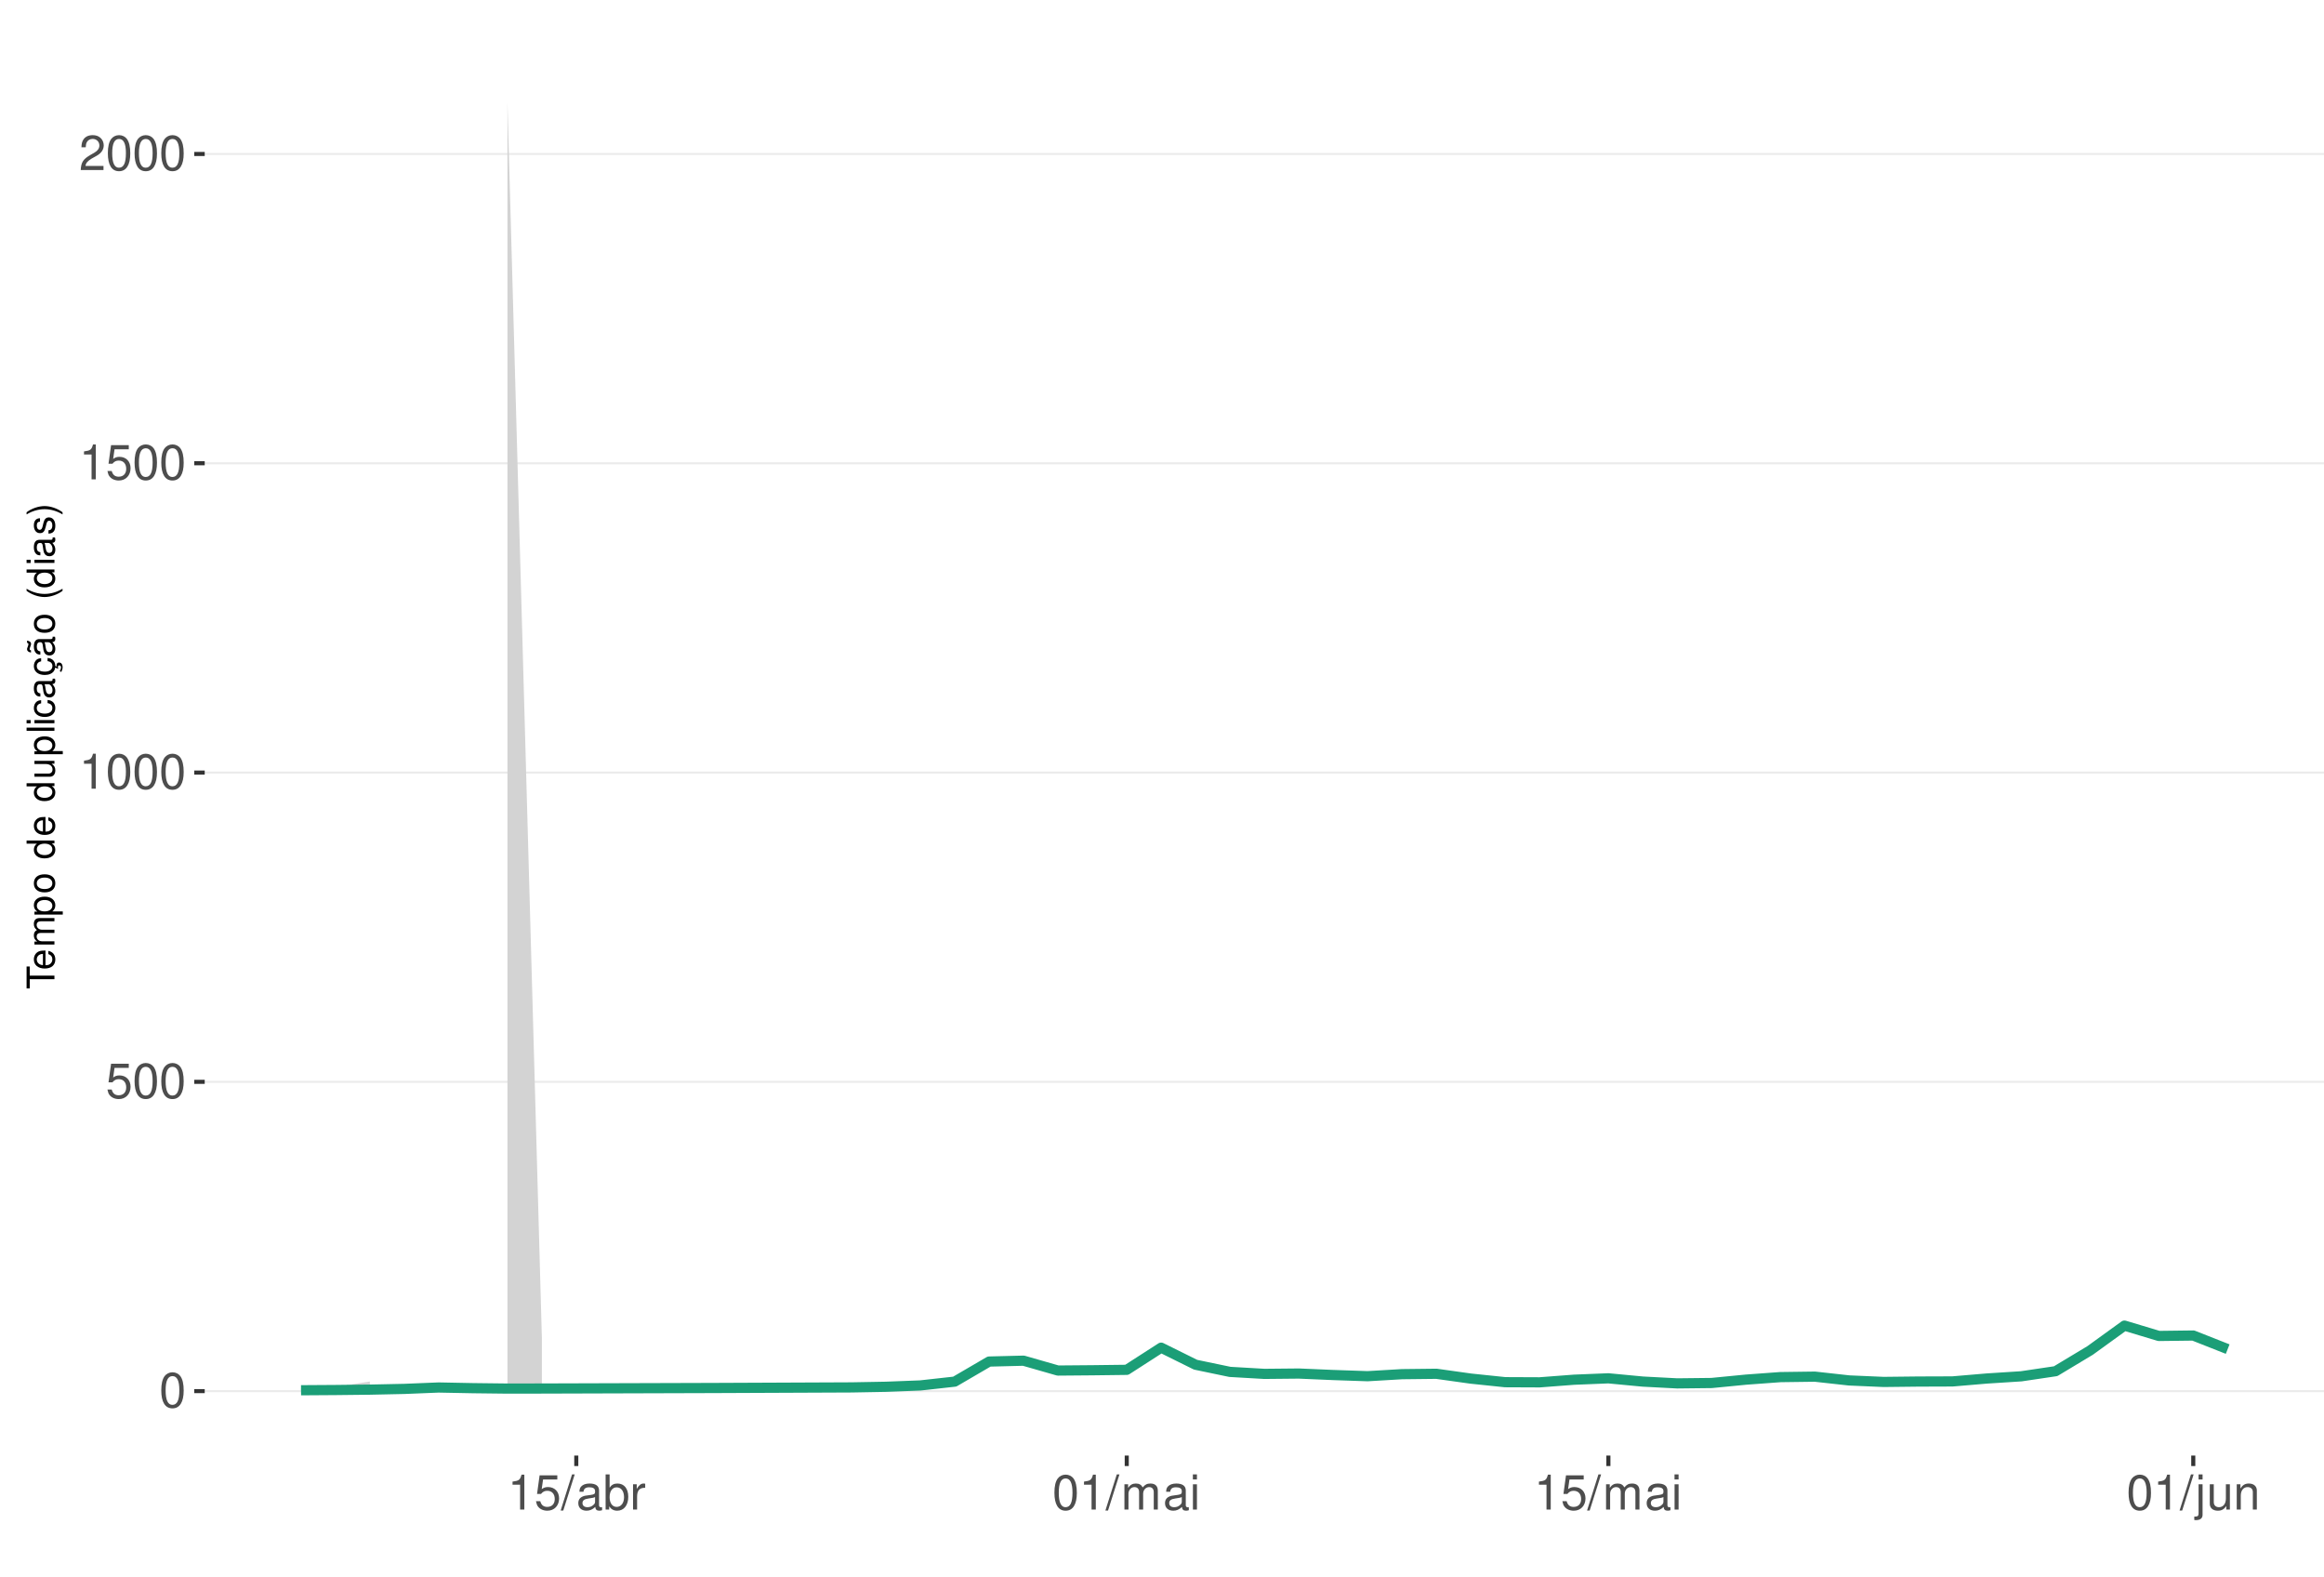
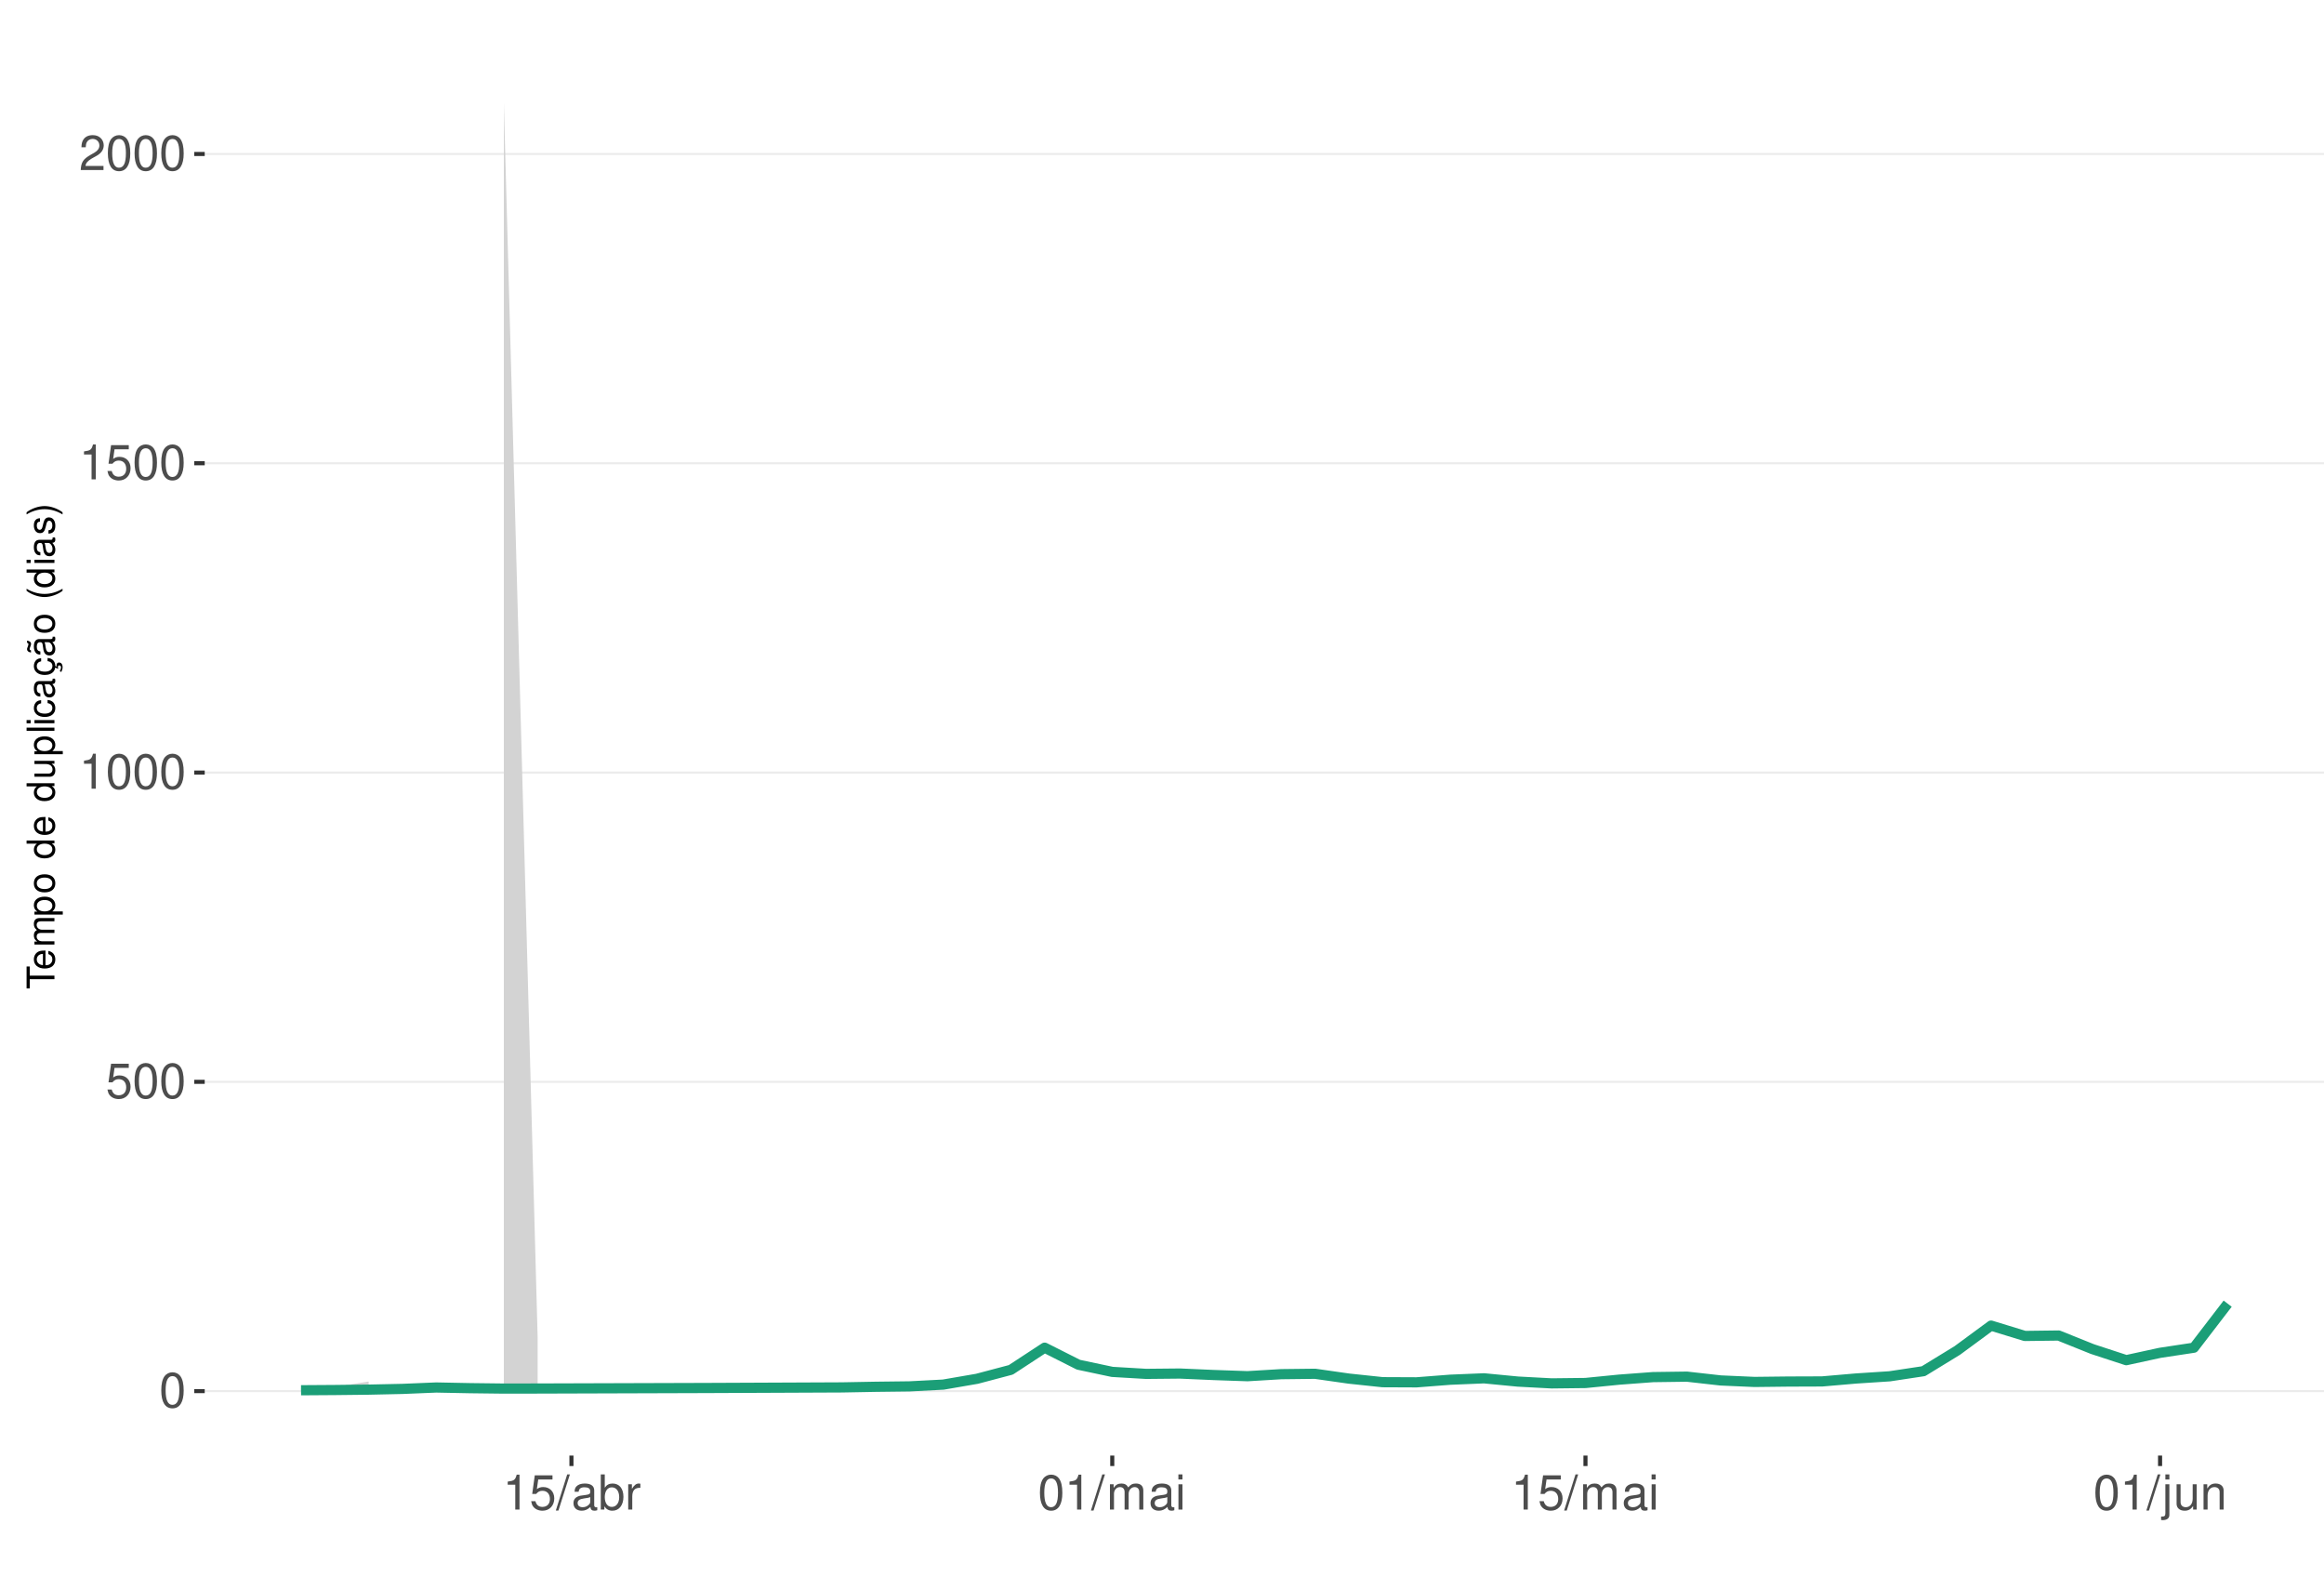
<svg xmlns="http://www.w3.org/2000/svg" xmlns:xlink="http://www.w3.org/1999/xlink" width="609pt" height="413pt" viewBox="0 0 609 413" version="1.1">
  <defs>
    <g>
      <symbol overflow="visible" id="glyph0-0">
        <path style="stroke:none;" d="" />
      </symbol>
      <symbol overflow="visible" id="glyph0-1">
        <path style="stroke:none;" d="M 3.484 -9.156 C 2.641 -9.156 1.891 -8.766 1.422 -8.156 C 0.828 -7.344 0.547 -6.125 0.547 -4.422 C 0.547 -1.344 1.562 0.297 3.484 0.297 C 5.375 0.297 6.422 -1.344 6.422 -4.359 C 6.422 -6.125 6.141 -7.312 5.547 -8.156 C 5.078 -8.781 4.328 -9.156 3.484 -9.156 Z M 3.484 -8.156 C 4.688 -8.156 5.281 -6.938 5.281 -4.453 C 5.281 -1.844 4.703 -0.625 3.453 -0.625 C 2.281 -0.625 1.688 -1.891 1.688 -4.422 C 1.688 -6.938 2.281 -8.156 3.484 -8.156 Z M 3.484 -8.156 " />
      </symbol>
      <symbol overflow="visible" id="glyph0-2">
        <path style="stroke:none;" d="M 6.031 -8.969 L 1.391 -8.969 L 0.719 -4.094 L 1.75 -4.094 C 2.266 -4.703 2.703 -4.922 3.406 -4.922 C 4.609 -4.922 5.359 -4.094 5.359 -2.766 C 5.359 -1.484 4.609 -0.703 3.391 -0.703 C 2.422 -0.703 1.828 -1.188 1.562 -2.203 L 0.438 -2.203 C 0.594 -1.469 0.719 -1.109 0.984 -0.781 C 1.5 -0.094 2.406 0.297 3.422 0.297 C 5.234 0.297 6.5 -1.031 6.5 -2.922 C 6.5 -4.703 5.312 -5.906 3.594 -5.906 C 2.969 -5.906 2.453 -5.75 1.938 -5.359 L 2.297 -7.875 L 6.031 -7.875 Z M 6.031 -8.969 " />
      </symbol>
      <symbol overflow="visible" id="glyph0-3">
        <path style="stroke:none;" d="M 3.281 -6.516 L 3.281 0 L 4.391 0 L 4.391 -9.156 L 3.656 -9.156 C 3.266 -7.75 3.016 -7.562 1.297 -7.328 L 1.297 -6.516 Z M 3.281 -6.516 " />
      </symbol>
      <symbol overflow="visible" id="glyph0-4">
        <path style="stroke:none;" d="M 6.406 -1.094 L 1.688 -1.094 C 1.797 -1.859 2.203 -2.344 3.297 -3.016 L 4.562 -3.719 C 5.828 -4.422 6.469 -5.359 6.469 -6.484 C 6.469 -7.234 6.156 -7.953 5.625 -8.438 C 5.094 -8.922 4.438 -9.156 3.594 -9.156 C 2.453 -9.156 1.609 -8.75 1.109 -7.953 C 0.797 -7.484 0.656 -6.906 0.625 -5.984 L 1.75 -5.984 C 1.781 -6.609 1.859 -6.969 2.016 -7.281 C 2.297 -7.828 2.891 -8.172 3.562 -8.172 C 4.562 -8.172 5.328 -7.438 5.328 -6.453 C 5.328 -5.719 4.906 -5.094 4.109 -4.625 L 2.953 -3.953 C 1.078 -2.875 0.531 -2.016 0.438 -0.016 L 6.406 -0.016 Z M 6.406 -1.094 " />
      </symbol>
      <symbol overflow="visible" id="glyph0-5">
        <path style="stroke:none;" d="M 2.891 -9.219 L -0.094 0.25 L 0.594 0.25 L 3.594 -9.219 Z M 2.891 -9.219 " />
      </symbol>
      <symbol overflow="visible" id="glyph0-6">
        <path style="stroke:none;" d="M 6.766 -0.625 C 6.656 -0.594 6.609 -0.594 6.547 -0.594 C 6.172 -0.594 5.969 -0.781 5.969 -1.109 L 5.969 -5.016 C 5.969 -6.188 5.109 -6.828 3.484 -6.828 C 2.5 -6.828 1.734 -6.547 1.281 -6.047 C 0.969 -5.703 0.844 -5.328 0.828 -4.672 L 1.891 -4.672 C 1.969 -5.484 2.453 -5.844 3.438 -5.844 C 4.406 -5.844 4.922 -5.5 4.922 -4.859 L 4.922 -4.578 C 4.906 -4.125 4.688 -3.969 3.828 -3.844 C 2.328 -3.656 2.094 -3.609 1.703 -3.438 C 0.922 -3.109 0.531 -2.531 0.531 -1.672 C 0.531 -0.469 1.359 0.297 2.703 0.297 C 3.547 0.297 4.219 0 4.969 -0.688 C 5.031 0 5.359 0.297 6.047 0.297 C 6.281 0.297 6.422 0.266 6.766 0.172 Z M 4.922 -2.094 C 4.922 -1.734 4.828 -1.516 4.5 -1.234 C 4.078 -0.828 3.562 -0.625 2.938 -0.625 C 2.109 -0.625 1.625 -1.031 1.625 -1.703 C 1.625 -2.391 2.094 -2.75 3.234 -2.906 C 4.359 -3.062 4.562 -3.109 4.922 -3.281 Z M 4.922 -2.094 " />
      </symbol>
      <symbol overflow="visible" id="glyph0-7">
        <path style="stroke:none;" d="M 0.688 -9.219 L 0.688 0 L 1.625 0 L 1.625 -0.844 C 2.141 -0.078 2.812 0.297 3.734 0.297 C 5.484 0.297 6.625 -1.141 6.625 -3.344 C 6.625 -5.5 5.547 -6.828 3.781 -6.828 C 2.875 -6.828 2.234 -6.484 1.734 -5.734 L 1.734 -9.219 Z M 3.578 -5.828 C 4.766 -5.828 5.516 -4.812 5.516 -3.234 C 5.516 -1.719 4.734 -0.703 3.578 -0.703 C 2.453 -0.703 1.734 -1.703 1.734 -3.266 C 1.734 -4.828 2.453 -5.828 3.578 -5.828 Z M 3.578 -5.828 " />
      </symbol>
      <symbol overflow="visible" id="glyph0-8">
        <path style="stroke:none;" d="M 0.875 -6.625 L 0.875 0 L 1.938 0 L 1.938 -3.438 C 1.953 -5.031 2.609 -5.75 4.062 -5.703 L 4.062 -6.781 C 3.891 -6.812 3.781 -6.828 3.656 -6.828 C 2.969 -6.828 2.453 -6.422 1.844 -5.422 L 1.844 -6.625 Z M 0.875 -6.625 " />
      </symbol>
      <symbol overflow="visible" id="glyph0-9">
        <path style="stroke:none;" d="M 0.891 -6.625 L 0.891 0 L 1.953 0 L 1.953 -4.156 C 1.953 -5.125 2.641 -5.891 3.5 -5.891 C 4.297 -5.891 4.734 -5.422 4.734 -4.562 L 4.734 0 L 5.797 0 L 5.797 -4.156 C 5.797 -5.125 6.5 -5.891 7.359 -5.891 C 8.125 -5.891 8.578 -5.406 8.578 -4.562 L 8.578 0 L 9.641 0 L 9.641 -4.969 C 9.641 -6.156 8.953 -6.828 7.719 -6.828 C 6.828 -6.828 6.297 -6.562 5.688 -5.812 C 5.297 -6.516 4.766 -6.828 3.891 -6.828 C 3.016 -6.828 2.422 -6.5 1.859 -5.688 L 1.859 -6.625 Z M 0.891 -6.625 " />
      </symbol>
      <symbol overflow="visible" id="glyph0-10">
        <path style="stroke:none;" d="M 1.891 -6.625 L 0.844 -6.625 L 0.844 0 L 1.891 0 Z M 1.891 -9.219 L 0.828 -9.219 L 0.828 -7.891 L 1.891 -7.891 Z M 1.891 -9.219 " />
      </symbol>
      <symbol overflow="visible" id="glyph0-11">
        <path style="stroke:none;" d="M 0.891 -6.625 L 0.891 0.969 C 0.891 1.625 0.688 1.828 0.031 1.828 C -0.047 1.828 -0.094 1.828 -0.234 1.828 L -0.234 2.719 C -0.094 2.75 -0.031 2.766 0.125 2.766 C 1.312 2.766 1.938 2.297 1.938 1.375 L 1.938 -6.625 Z M 1.938 -9.219 L 0.891 -9.219 L 0.891 -7.891 L 1.938 -7.891 Z M 1.938 -9.219 " />
      </symbol>
      <symbol overflow="visible" id="glyph0-12">
        <path style="stroke:none;" d="M 6.094 0 L 6.094 -6.625 L 5.047 -6.625 L 5.047 -2.875 C 5.047 -1.516 4.344 -0.625 3.234 -0.625 C 2.406 -0.625 1.875 -1.141 1.875 -1.938 L 1.875 -6.625 L 0.828 -6.625 L 0.828 -1.516 C 0.828 -0.422 1.641 0.297 2.938 0.297 C 3.906 0.297 4.531 -0.047 5.156 -0.922 L 5.156 0 Z M 6.094 0 " />
      </symbol>
      <symbol overflow="visible" id="glyph0-13">
        <path style="stroke:none;" d="M 0.891 -6.625 L 0.891 0 L 1.953 0 L 1.953 -3.656 C 1.953 -5.016 2.656 -5.891 3.75 -5.891 C 4.578 -5.891 5.109 -5.391 5.109 -4.594 L 5.109 0 L 6.156 0 L 6.156 -5.016 C 6.156 -6.109 5.344 -6.828 4.062 -6.828 C 3.078 -6.828 2.438 -6.438 1.859 -5.516 L 1.859 -6.625 Z M 0.891 -6.625 " />
      </symbol>
      <symbol overflow="visible" id="glyph1-0">
        <path style="stroke:none;" d="" />
      </symbol>
      <symbol overflow="visible" id="glyph1-1">
        <path style="stroke:none;" d="M -6.469 -3.547 L -6.469 -5.938 L -7.297 -5.938 L -7.297 -0.203 L -6.469 -0.203 L -6.469 -2.609 L 0 -2.609 L 0 -3.547 Z M -6.469 -3.547 " />
      </symbol>
      <symbol overflow="visible" id="glyph1-2">
        <path style="stroke:none;" d="M -2.344 -5.125 C -3.141 -5.125 -3.625 -5.062 -4.016 -4.922 C -4.875 -4.578 -5.391 -3.781 -5.391 -2.797 C -5.391 -1.344 -4.281 -0.406 -2.547 -0.406 C -0.812 -0.406 0.234 -1.297 0.234 -2.781 C 0.234 -3.984 -0.453 -4.812 -1.594 -5.016 L -1.594 -4.188 C -0.906 -3.953 -0.547 -3.484 -0.547 -2.812 C -0.547 -2.281 -0.781 -1.828 -1.219 -1.547 C -1.516 -1.344 -1.812 -1.281 -2.344 -1.266 Z M -3.016 -1.297 C -3.984 -1.359 -4.625 -1.953 -4.625 -2.797 C -4.625 -3.641 -3.953 -4.234 -3.016 -4.234 Z M -3.016 -1.297 " />
      </symbol>
      <symbol overflow="visible" id="glyph1-3">
        <path style="stroke:none;" d="M -5.234 -0.703 L 0 -0.703 L 0 -1.547 L -3.297 -1.547 C -4.047 -1.547 -4.656 -2.094 -4.656 -2.766 C -4.656 -3.391 -4.281 -3.734 -3.609 -3.734 L 0 -3.734 L 0 -4.578 L -3.297 -4.578 C -4.047 -4.578 -4.656 -5.125 -4.656 -5.812 C -4.656 -6.422 -4.266 -6.781 -3.609 -6.781 L 0 -6.781 L 0 -7.625 L -3.938 -7.625 C -4.875 -7.625 -5.391 -7.078 -5.391 -6.094 C -5.391 -5.406 -5.188 -4.984 -4.594 -4.484 C -5.156 -4.188 -5.391 -3.766 -5.391 -3.078 C -5.391 -2.375 -5.125 -1.906 -4.5 -1.469 L -5.234 -1.469 Z M -5.234 -0.703 " />
      </symbol>
      <symbol overflow="visible" id="glyph1-4">
        <path style="stroke:none;" d="M 2.188 -0.547 L 2.188 -1.375 L -0.547 -1.375 C -0.016 -1.812 0.234 -2.312 0.234 -2.984 C 0.234 -4.344 -0.859 -5.234 -2.531 -5.234 C -4.297 -5.234 -5.391 -4.375 -5.391 -2.984 C -5.391 -2.266 -5.062 -1.703 -4.453 -1.312 L -5.234 -1.312 L -5.234 -0.547 Z M -4.609 -2.844 C -4.609 -3.766 -3.797 -4.359 -2.547 -4.359 C -1.359 -4.359 -0.547 -3.75 -0.547 -2.844 C -0.547 -1.953 -1.344 -1.375 -2.578 -1.375 C -3.812 -1.375 -4.609 -1.953 -4.609 -2.844 Z M -4.609 -2.844 " />
      </symbol>
      <symbol overflow="visible" id="glyph1-5">
        <path style="stroke:none;" d="M -5.391 -2.719 C -5.391 -1.234 -4.344 -0.359 -2.578 -0.359 C -0.812 -0.359 0.234 -1.234 0.234 -2.734 C 0.234 -4.203 -0.812 -5.094 -2.547 -5.094 C -4.359 -5.094 -5.391 -4.234 -5.391 -2.719 Z M -4.625 -2.734 C -4.625 -3.672 -3.844 -4.234 -2.547 -4.234 C -1.312 -4.234 -0.547 -3.656 -0.547 -2.734 C -0.547 -1.797 -1.312 -1.234 -2.578 -1.234 C -3.844 -1.234 -4.625 -1.797 -4.625 -2.734 Z M -4.625 -2.734 " />
      </symbol>
      <symbol overflow="visible" id="glyph1-6">
        <path style="stroke:none;" d="" />
      </symbol>
      <symbol overflow="visible" id="glyph1-7">
        <path style="stroke:none;" d="M -7.297 -4.953 L -7.297 -4.125 L -4.578 -4.125 C -5.109 -3.766 -5.391 -3.203 -5.391 -2.516 C -5.391 -1.156 -4.297 -0.266 -2.625 -0.266 C -0.859 -0.266 0.234 -1.125 0.234 -2.547 C 0.234 -3.266 -0.047 -3.766 -0.688 -4.203 L 0 -4.203 L 0 -4.953 Z M -4.609 -2.656 C -4.609 -3.547 -3.812 -4.125 -2.562 -4.125 C -1.344 -4.125 -0.547 -3.547 -0.547 -2.656 C -0.547 -1.734 -1.359 -1.125 -2.578 -1.125 C -3.797 -1.125 -4.609 -1.734 -4.609 -2.656 Z M -4.609 -2.656 " />
      </symbol>
      <symbol overflow="visible" id="glyph1-8">
        <path style="stroke:none;" d="M 0 -4.812 L -5.234 -4.812 L -5.234 -3.984 L -2.266 -3.984 C -1.203 -3.984 -0.5 -3.438 -0.5 -2.562 C -0.5 -1.906 -0.906 -1.484 -1.531 -1.484 L -5.234 -1.484 L -5.234 -0.656 L -1.203 -0.656 C -0.328 -0.656 0.234 -1.297 0.234 -2.312 C 0.234 -3.094 -0.047 -3.578 -0.734 -4.062 L 0 -4.062 Z M 0 -4.812 " />
      </symbol>
      <symbol overflow="visible" id="glyph1-9">
        <path style="stroke:none;" d="M -7.297 -1.516 L -7.297 -0.688 L 0 -0.688 L 0 -1.516 Z M -7.297 -1.516 " />
      </symbol>
      <symbol overflow="visible" id="glyph1-10">
        <path style="stroke:none;" d="M -5.234 -1.5 L -5.234 -0.672 L 0 -0.672 L 0 -1.5 Z M -7.297 -1.5 L -7.297 -0.656 L -6.234 -0.656 L -6.234 -1.5 Z M -7.297 -1.5 " />
      </symbol>
      <symbol overflow="visible" id="glyph1-11">
        <path style="stroke:none;" d="M -3.484 -4.703 C -3.984 -4.672 -4.312 -4.562 -4.609 -4.359 C -5.094 -4 -5.391 -3.375 -5.391 -2.641 C -5.391 -1.219 -4.266 -0.312 -2.531 -0.312 C -0.844 -0.312 0.234 -1.203 0.234 -2.625 C 0.234 -3.875 -0.516 -4.672 -1.797 -4.766 L -1.797 -3.938 C -0.953 -3.797 -0.547 -3.359 -0.547 -2.656 C -0.547 -1.734 -1.297 -1.188 -2.531 -1.188 C -3.844 -1.188 -4.625 -1.719 -4.625 -2.625 C -4.625 -3.328 -4.203 -3.766 -3.484 -3.875 Z M -3.484 -4.703 " />
      </symbol>
      <symbol overflow="visible" id="glyph1-12">
        <path style="stroke:none;" d="M -0.484 -5.344 C -0.469 -5.266 -0.469 -5.219 -0.469 -5.172 C -0.469 -4.875 -0.625 -4.719 -0.875 -4.719 L -3.953 -4.719 C -4.891 -4.719 -5.391 -4.047 -5.391 -2.75 C -5.391 -1.984 -5.172 -1.375 -4.781 -1.016 C -4.516 -0.766 -4.203 -0.672 -3.688 -0.656 L -3.688 -1.484 C -4.328 -1.562 -4.625 -1.938 -4.625 -2.719 C -4.625 -3.484 -4.344 -3.891 -3.844 -3.891 L -3.625 -3.891 C -3.266 -3.875 -3.125 -3.703 -3.047 -3.016 C -2.891 -1.844 -2.844 -1.656 -2.719 -1.344 C -2.453 -0.734 -2 -0.422 -1.312 -0.422 C -0.375 -0.422 0.234 -1.078 0.234 -2.141 C 0.234 -2.797 0 -3.328 -0.547 -3.922 C 0 -3.984 0.234 -4.234 0.234 -4.781 C 0.234 -4.953 0.203 -5.062 0.141 -5.344 Z M -1.656 -3.891 C -1.375 -3.891 -1.203 -3.812 -0.969 -3.562 C -0.656 -3.219 -0.5 -2.812 -0.5 -2.312 C -0.5 -1.672 -0.812 -1.297 -1.344 -1.297 C -1.891 -1.297 -2.172 -1.656 -2.297 -2.547 C -2.422 -3.438 -2.453 -3.609 -2.594 -3.891 Z M -1.656 -3.891 " />
      </symbol>
      <symbol overflow="visible" id="glyph1-13">
        <path style="stroke:none;" d="M 0.234 -2.641 C 0.234 -3.875 -0.547 -4.703 -1.797 -4.766 L -1.797 -3.938 C -0.953 -3.797 -0.531 -3.359 -0.531 -2.656 C -0.531 -1.734 -1.281 -1.188 -2.516 -1.188 C -3.844 -1.188 -4.625 -1.719 -4.625 -2.625 C -4.625 -3.328 -4.203 -3.766 -3.484 -3.875 L -3.484 -4.703 C -3.984 -4.672 -4.312 -4.562 -4.609 -4.359 C -5.094 -4 -5.391 -3.375 -5.391 -2.641 C -5.391 -1.219 -4.266 -0.312 -2.531 -0.312 C -1.469 -0.312 -0.625 -0.672 -0.156 -1.312 C 0.047 -1.594 0.125 -1.812 0.203 -2.25 L 0.922 -1.938 L 0.984 -2.062 C 0.938 -2.188 0.906 -2.25 0.906 -2.375 C 0.906 -2.656 1.047 -2.828 1.281 -2.828 C 1.547 -2.828 1.734 -2.594 1.734 -2.297 C 1.734 -2.031 1.672 -1.844 1.438 -1.406 L 1.406 -1.312 L 1.812 -1.094 C 2.078 -1.75 2.141 -1.953 2.141 -2.344 C 2.141 -3.109 1.781 -3.578 1.203 -3.578 C 0.781 -3.578 0.547 -3.297 0.547 -2.797 C 0.547 -2.703 0.547 -2.641 0.562 -2.516 Z M 0.234 -2.641 " />
      </symbol>
      <symbol overflow="visible" id="glyph1-14">
        <path style="stroke:none;" d="M -0.484 -5.344 C -0.469 -5.266 -0.469 -5.219 -0.469 -5.172 C -0.469 -4.875 -0.625 -4.719 -0.875 -4.719 L -3.953 -4.719 C -4.891 -4.719 -5.391 -4.047 -5.391 -2.75 C -5.391 -1.984 -5.172 -1.375 -4.781 -1.016 C -4.516 -0.766 -4.203 -0.672 -3.688 -0.656 L -3.688 -1.484 C -4.328 -1.562 -4.625 -1.938 -4.625 -2.719 C -4.625 -3.484 -4.344 -3.891 -3.844 -3.891 L -3.625 -3.891 C -3.266 -3.875 -3.125 -3.703 -3.047 -3.016 C -2.891 -1.844 -2.844 -1.656 -2.719 -1.344 C -2.453 -0.734 -2 -0.422 -1.312 -0.422 C -0.375 -0.422 0.234 -1.078 0.234 -2.141 C 0.234 -2.797 0 -3.328 -0.547 -3.922 C 0 -3.984 0.234 -4.234 0.234 -4.781 C 0.234 -4.953 0.203 -5.062 0.141 -5.344 Z M -1.656 -3.891 C -1.375 -3.891 -1.203 -3.812 -0.969 -3.562 C -0.656 -3.219 -0.5 -2.812 -0.5 -2.312 C -0.5 -1.672 -0.812 -1.297 -1.344 -1.297 C -1.891 -1.297 -2.172 -1.656 -2.297 -2.547 C -2.422 -3.438 -2.453 -3.609 -2.594 -3.891 Z M -7.172 -3.75 C -6.922 -3.672 -6.812 -3.547 -6.812 -3.375 C -6.812 -3.25 -6.875 -2.984 -6.984 -2.734 C -7.156 -2.312 -7.172 -2.25 -7.172 -2.047 C -7.172 -1.594 -6.797 -1.297 -6.141 -1.188 L -6.141 -1.766 C -6.375 -1.812 -6.5 -1.938 -6.5 -2.094 C -6.5 -2.203 -6.469 -2.344 -6.375 -2.578 C -6.156 -3.156 -6.125 -3.234 -6.125 -3.438 C -6.125 -3.922 -6.484 -4.219 -7.172 -4.312 Z M -7.172 -3.75 " />
      </symbol>
      <symbol overflow="visible" id="glyph1-15">
        <path style="stroke:none;" d="M -7.297 -2.359 C -5.984 -1.359 -4.156 -0.734 -2.594 -0.734 C -1.016 -0.734 0.812 -1.359 2.125 -2.359 L 2.125 -2.906 C 0.688 -2.031 -0.984 -1.547 -2.594 -1.547 C -4.188 -1.547 -5.875 -2.031 -7.297 -2.906 Z M -7.297 -2.359 " />
      </symbol>
      <symbol overflow="visible" id="glyph1-16">
        <path style="stroke:none;" d="M -3.781 -4.375 C -4.812 -4.375 -5.391 -3.688 -5.391 -2.484 C -5.391 -1.266 -4.766 -0.469 -3.797 -0.469 C -2.969 -0.469 -2.578 -0.891 -2.281 -2.125 L -2.094 -2.906 C -1.953 -3.484 -1.734 -3.719 -1.375 -3.719 C -0.875 -3.719 -0.547 -3.234 -0.547 -2.5 C -0.547 -2.047 -0.672 -1.672 -0.891 -1.453 C -1.047 -1.328 -1.188 -1.266 -1.562 -1.219 L -1.562 -0.344 C -0.344 -0.375 0.234 -1.062 0.234 -2.438 C 0.234 -3.75 -0.422 -4.594 -1.438 -4.594 C -2.203 -4.594 -2.641 -4.156 -2.891 -3.109 L -3.078 -2.312 C -3.234 -1.625 -3.453 -1.344 -3.828 -1.344 C -4.312 -1.344 -4.625 -1.766 -4.625 -2.453 C -4.625 -3.125 -4.328 -3.484 -3.781 -3.5 Z M -3.781 -4.375 " />
      </symbol>
      <symbol overflow="visible" id="glyph1-17">
        <path style="stroke:none;" d="M 2.125 -0.938 C 0.812 -1.938 -1.016 -2.562 -2.578 -2.562 C -4.156 -2.562 -5.984 -1.938 -7.297 -0.938 L -7.297 -0.375 C -5.859 -1.266 -4.188 -1.75 -2.578 -1.75 C -0.984 -1.75 0.703 -1.266 2.125 -0.375 Z M 2.125 -0.938 " />
      </symbol>
    </g>
    <clipPath id="clip1">
      <path d="M 53.645 9.961 L 609 9.961 L 609 381.328 L 53.645 381.328 Z M 53.645 9.961 " />
    </clipPath>
    <clipPath id="clip2">
      <path d="M 53.645 364 L 609 364 L 609 365 L 53.645 365 Z M 53.645 364 " />
    </clipPath>
    <clipPath id="clip3">
      <path d="M 53.645 283 L 609 283 L 609 284 L 53.645 284 Z M 53.645 283 " />
    </clipPath>
    <clipPath id="clip4">
      <path d="M 53.645 202 L 609 202 L 609 203 L 53.645 203 Z M 53.645 202 " />
    </clipPath>
    <clipPath id="clip5">
      <path d="M 53.645 121 L 609 121 L 609 122 L 53.645 122 Z M 53.645 121 " />
    </clipPath>
    <clipPath id="clip6">
      <path d="M 53.645 40 L 609 40 L 609 41 L 53.645 41 Z M 53.645 40 " />
    </clipPath>
  </defs>
  <g id="surface271">
    <rect x="0" y="0" width="609" height="413" style="fill:rgb(100%,100%,100%);fill-opacity:1;stroke:none;" />
    <rect x="0" y="0" width="609" height="413" style="fill:rgb(100%,100%,100%);fill-opacity:1;stroke:none;" />
    <path style="fill:none;stroke-width:1.067;stroke-linecap:round;stroke-linejoin:round;stroke:rgb(100%,100%,100%);stroke-opacity:1;stroke-miterlimit:10;" d="M 0 413 L 609 413 L 609 0 L 0 0 Z M 0 413 " />
    <g clip-path="url(#clip1)" clip-rule="nonzero">
      <path style=" stroke:none;fill-rule:nonzero;fill:rgb(100%,100%,100%);fill-opacity:1;" d="M 53.645 381.328 L 609 381.328 L 609 9.961 L 53.645 9.961 Z M 53.645 381.328 " />
    </g>
    <g clip-path="url(#clip2)" clip-rule="nonzero">
      <path style="fill:none;stroke-width:0.533;stroke-linecap:butt;stroke-linejoin:round;stroke:rgb(92.157%,92.157%,92.157%);stroke-opacity:1;stroke-miterlimit:10;" d="M 53.645 364.449 L 609 364.449 " />
    </g>
    <g clip-path="url(#clip3)" clip-rule="nonzero">
      <path style="fill:none;stroke-width:0.533;stroke-linecap:butt;stroke-linejoin:round;stroke:rgb(92.157%,92.157%,92.157%);stroke-opacity:1;stroke-miterlimit:10;" d="M 53.645 283.422 L 609 283.422 " />
    </g>
    <g clip-path="url(#clip4)" clip-rule="nonzero">
      <path style="fill:none;stroke-width:0.533;stroke-linecap:butt;stroke-linejoin:round;stroke:rgb(92.157%,92.157%,92.157%);stroke-opacity:1;stroke-miterlimit:10;" d="M 53.645 202.395 L 609 202.395 " />
    </g>
    <g clip-path="url(#clip5)" clip-rule="nonzero">
      <path style="fill:none;stroke-width:0.533;stroke-linecap:butt;stroke-linejoin:round;stroke:rgb(92.157%,92.157%,92.157%);stroke-opacity:1;stroke-miterlimit:10;" d="M 53.645 121.367 L 609 121.367 " />
    </g>
    <g clip-path="url(#clip6)" clip-rule="nonzero">
      <path style="fill:none;stroke-width:0.533;stroke-linecap:butt;stroke-linejoin:round;stroke:rgb(92.157%,92.157%,92.157%);stroke-opacity:1;stroke-miterlimit:10;" d="M 53.645 40.34 L 609 40.34 " />
    </g>
-     <path style=" stroke:none;fill-rule:nonzero;fill:rgb(82.745%,82.745%,82.745%);fill-opacity:1;" d="M 78.887 363.598 L 87.902 363.34 L 96.918 361.934 L 96.918 364.242 L 87.902 364.289 L 78.887 364.324 Z M 78.887 363.598 " />
-     <path style=" stroke:none;fill-rule:nonzero;fill:rgb(82.745%,82.745%,82.745%);fill-opacity:1;" d="M 132.98 26.844 L 141.996 350.488 L 141.996 364.102 L 132.98 364.121 Z M 132.98 26.844 " />
-     <path style="fill:none;stroke-width:2.667;stroke-linecap:butt;stroke-linejoin:round;stroke:rgb(10.588%,61.961%,46.667%);stroke-opacity:1;stroke-miterlimit:10;" d="M 78.887 364.219 L 87.902 364.16 L 96.918 364.059 L 105.934 363.867 L 114.949 363.5 L 123.965 363.676 L 132.98 363.781 L 141.996 363.766 L 187.074 363.629 L 223.137 363.473 L 232.152 363.309 L 241.168 362.961 L 250.184 361.961 L 259.199 356.699 L 268.215 356.473 L 277.23 359.059 L 286.246 358.984 L 295.262 358.871 L 304.277 353.066 L 313.293 357.531 L 322.309 359.41 L 331.324 359.93 L 340.34 359.844 L 349.355 360.23 L 358.367 360.539 L 367.383 360.008 L 376.398 359.906 L 385.414 361.168 L 394.43 362.109 L 403.445 362.148 L 412.461 361.461 L 421.477 361.094 L 430.492 361.949 L 439.508 362.422 L 448.523 362.32 L 457.539 361.441 L 466.555 360.777 L 475.57 360.656 L 484.586 361.652 L 493.602 362.043 L 502.617 361.941 L 511.633 361.91 L 520.648 361.145 L 529.664 360.566 L 538.68 359.227 L 547.695 353.805 L 556.711 347.285 L 565.727 349.996 L 574.742 349.883 L 583.758 353.441 " />
+     <path style=" stroke:none;fill-rule:nonzero;fill:rgb(82.745%,82.745%,82.745%);fill-opacity:1;" d="M 78.887 363.598 L 87.746 363.34 L 96.602 361.934 L 96.602 364.242 L 87.746 364.289 L 78.887 364.324 Z M 78.887 363.598 " />
+     <path style=" stroke:none;fill-rule:nonzero;fill:rgb(82.745%,82.745%,82.745%);fill-opacity:1;" d="M 132.031 26.844 L 140.891 350.488 L 140.891 364.102 L 132.031 364.121 Z M 132.031 26.844 " />
+     <path style="fill:none;stroke-width:2.667;stroke-linecap:butt;stroke-linejoin:round;stroke:rgb(10.588%,61.961%,46.667%);stroke-opacity:1;stroke-miterlimit:10;" d="M 78.887 364.219 L 87.746 364.16 L 96.602 364.059 L 105.461 363.867 L 114.316 363.5 L 123.176 363.676 L 132.031 363.781 L 140.891 363.766 L 185.176 363.629 L 220.605 363.473 L 229.465 363.309 L 238.32 363.203 L 247.18 362.742 L 256.035 361.215 L 264.891 358.871 L 273.75 353.066 L 282.605 357.531 L 291.465 359.41 L 300.32 359.93 L 309.18 359.844 L 318.035 360.23 L 326.895 360.539 L 335.75 360.008 L 344.609 359.906 L 353.465 361.168 L 362.324 362.109 L 371.18 362.148 L 380.039 361.461 L 388.895 361.094 L 397.754 361.949 L 406.609 362.422 L 415.469 362.32 L 424.324 361.441 L 433.184 360.777 L 442.039 360.656 L 450.898 361.652 L 459.754 362.043 L 468.609 361.941 L 477.469 361.91 L 486.324 361.145 L 495.184 360.566 L 504.039 359.227 L 512.898 353.805 L 521.754 347.285 L 530.613 349.996 L 539.469 349.883 L 548.328 353.441 L 557.184 356.34 L 566.043 354.414 L 574.898 353.074 L 583.758 341.535 " />
    <g style="fill:rgb(30.196%,30.196%,30.196%);fill-opacity:1;">
      <use xlink:href="#glyph0-1" x="41.715" y="368.671" />
    </g>
    <g style="fill:rgb(30.196%,30.196%,30.196%);fill-opacity:1;">
      <use xlink:href="#glyph0-2" x="27.715" y="287.644" />
      <use xlink:href="#glyph0-1" x="34.715" y="287.644" />
      <use xlink:href="#glyph0-1" x="41.715" y="287.644" />
    </g>
    <g style="fill:rgb(30.196%,30.196%,30.196%);fill-opacity:1;">
      <use xlink:href="#glyph0-3" x="20.715" y="206.616" />
      <use xlink:href="#glyph0-1" x="27.715" y="206.616" />
      <use xlink:href="#glyph0-1" x="34.715" y="206.616" />
      <use xlink:href="#glyph0-1" x="41.715" y="206.616" />
    </g>
    <g style="fill:rgb(30.196%,30.196%,30.196%);fill-opacity:1;">
      <use xlink:href="#glyph0-3" x="20.715" y="125.589" />
      <use xlink:href="#glyph0-2" x="27.715" y="125.589" />
      <use xlink:href="#glyph0-1" x="34.715" y="125.589" />
      <use xlink:href="#glyph0-1" x="41.715" y="125.589" />
    </g>
    <g style="fill:rgb(30.196%,30.196%,30.196%);fill-opacity:1;">
      <use xlink:href="#glyph0-4" x="20.715" y="44.562" />
      <use xlink:href="#glyph0-1" x="27.715" y="44.562" />
      <use xlink:href="#glyph0-1" x="34.715" y="44.562" />
      <use xlink:href="#glyph0-1" x="41.715" y="44.562" />
    </g>
    <path style="fill:none;stroke-width:1.067;stroke-linecap:butt;stroke-linejoin:round;stroke:rgb(20%,20%,20%);stroke-opacity:1;stroke-miterlimit:10;" d="M 50.906 364.449 L 53.645 364.449 " />
    <path style="fill:none;stroke-width:1.067;stroke-linecap:butt;stroke-linejoin:round;stroke:rgb(20%,20%,20%);stroke-opacity:1;stroke-miterlimit:10;" d="M 50.906 283.422 L 53.645 283.422 " />
    <path style="fill:none;stroke-width:1.067;stroke-linecap:butt;stroke-linejoin:round;stroke:rgb(20%,20%,20%);stroke-opacity:1;stroke-miterlimit:10;" d="M 50.906 202.395 L 53.645 202.395 " />
    <path style="fill:none;stroke-width:1.067;stroke-linecap:butt;stroke-linejoin:round;stroke:rgb(20%,20%,20%);stroke-opacity:1;stroke-miterlimit:10;" d="M 50.906 121.367 L 53.645 121.367 " />
    <path style="fill:none;stroke-width:1.067;stroke-linecap:butt;stroke-linejoin:round;stroke:rgb(20%,20%,20%);stroke-opacity:1;stroke-miterlimit:10;" d="M 50.906 40.34 L 53.645 40.34 " />
-     <path style="fill:none;stroke-width:1.067;stroke-linecap:butt;stroke-linejoin:round;stroke:rgb(20%,20%,20%);stroke-opacity:1;stroke-miterlimit:10;" d="M 151.012 384.07 L 151.012 381.328 " />
-     <path style="fill:none;stroke-width:1.067;stroke-linecap:butt;stroke-linejoin:round;stroke:rgb(20%,20%,20%);stroke-opacity:1;stroke-miterlimit:10;" d="M 295.262 384.07 L 295.262 381.328 " />
-     <path style="fill:none;stroke-width:1.067;stroke-linecap:butt;stroke-linejoin:round;stroke:rgb(20%,20%,20%);stroke-opacity:1;stroke-miterlimit:10;" d="M 421.477 384.07 L 421.477 381.328 " />
-     <path style="fill:none;stroke-width:1.067;stroke-linecap:butt;stroke-linejoin:round;stroke:rgb(20%,20%,20%);stroke-opacity:1;stroke-miterlimit:10;" d="M 574.742 384.07 L 574.742 381.328 " />
-     <g style="fill:rgb(30.196%,30.196%,30.196%);fill-opacity:1;">
-       <use xlink:href="#glyph0-3" x="133.012" y="395.483" />
-       <use xlink:href="#glyph0-2" x="140.012" y="395.483" />
-       <use xlink:href="#glyph0-5" x="147.012" y="395.483" />
-       <use xlink:href="#glyph0-6" x="151.012" y="395.483" />
-       <use xlink:href="#glyph0-7" x="158.012" y="395.483" />
-       <use xlink:href="#glyph0-8" x="165.012" y="395.483" />
-     </g>
-     <g style="fill:rgb(30.196%,30.196%,30.196%);fill-opacity:1;">
-       <use xlink:href="#glyph0-1" x="275.762" y="395.483" />
-       <use xlink:href="#glyph0-3" x="282.762" y="395.483" />
-       <use xlink:href="#glyph0-5" x="289.762" y="395.483" />
-       <use xlink:href="#glyph0-9" x="293.762" y="395.483" />
-       <use xlink:href="#glyph0-6" x="304.762" y="395.483" />
-       <use xlink:href="#glyph0-10" x="311.762" y="395.483" />
-     </g>
-     <g style="fill:rgb(30.196%,30.196%,30.196%);fill-opacity:1;">
-       <use xlink:href="#glyph0-3" x="401.977" y="395.483" />
-       <use xlink:href="#glyph0-2" x="408.977" y="395.483" />
-       <use xlink:href="#glyph0-5" x="415.977" y="395.483" />
-       <use xlink:href="#glyph0-9" x="419.977" y="395.483" />
-       <use xlink:href="#glyph0-6" x="430.977" y="395.483" />
-       <use xlink:href="#glyph0-10" x="437.977" y="395.483" />
-     </g>
-     <g style="fill:rgb(30.196%,30.196%,30.196%);fill-opacity:1;">
-       <use xlink:href="#glyph0-1" x="557.242" y="395.483" />
-       <use xlink:href="#glyph0-3" x="564.242" y="395.483" />
-       <use xlink:href="#glyph0-5" x="571.242" y="395.483" />
-       <use xlink:href="#glyph0-11" x="575.242" y="395.483" />
-       <use xlink:href="#glyph0-12" x="578.242" y="395.483" />
-       <use xlink:href="#glyph0-13" x="585.242" y="395.483" />
+     <path style="fill:none;stroke-width:1.067;stroke-linecap:butt;stroke-linejoin:round;stroke:rgb(20%,20%,20%);stroke-opacity:1;stroke-miterlimit:10;" d="M 149.746 384.07 L 149.746 381.328 " />
+     <path style="fill:none;stroke-width:1.067;stroke-linecap:butt;stroke-linejoin:round;stroke:rgb(20%,20%,20%);stroke-opacity:1;stroke-miterlimit:10;" d="M 291.465 384.07 L 291.465 381.328 " />
+     <path style="fill:none;stroke-width:1.067;stroke-linecap:butt;stroke-linejoin:round;stroke:rgb(20%,20%,20%);stroke-opacity:1;stroke-miterlimit:10;" d="M 415.469 384.07 L 415.469 381.328 " />
+     <path style="fill:none;stroke-width:1.067;stroke-linecap:butt;stroke-linejoin:round;stroke:rgb(20%,20%,20%);stroke-opacity:1;stroke-miterlimit:10;" d="M 566.043 384.07 L 566.043 381.328 " />
+     <g style="fill:rgb(30.196%,30.196%,30.196%);fill-opacity:1;">
+       <use xlink:href="#glyph0-3" x="131.746" y="395.483" />
+       <use xlink:href="#glyph0-2" x="138.746" y="395.483" />
+       <use xlink:href="#glyph0-5" x="145.746" y="395.483" />
+       <use xlink:href="#glyph0-6" x="149.746" y="395.483" />
+       <use xlink:href="#glyph0-7" x="156.746" y="395.483" />
+       <use xlink:href="#glyph0-8" x="163.746" y="395.483" />
+     </g>
+     <g style="fill:rgb(30.196%,30.196%,30.196%);fill-opacity:1;">
+       <use xlink:href="#glyph0-1" x="271.965" y="395.483" />
+       <use xlink:href="#glyph0-3" x="278.965" y="395.483" />
+       <use xlink:href="#glyph0-5" x="285.965" y="395.483" />
+       <use xlink:href="#glyph0-9" x="289.965" y="395.483" />
+       <use xlink:href="#glyph0-6" x="300.965" y="395.483" />
+       <use xlink:href="#glyph0-10" x="307.965" y="395.483" />
+     </g>
+     <g style="fill:rgb(30.196%,30.196%,30.196%);fill-opacity:1;">
+       <use xlink:href="#glyph0-3" x="395.969" y="395.483" />
+       <use xlink:href="#glyph0-2" x="402.969" y="395.483" />
+       <use xlink:href="#glyph0-5" x="409.969" y="395.483" />
+       <use xlink:href="#glyph0-9" x="413.969" y="395.483" />
+       <use xlink:href="#glyph0-6" x="424.969" y="395.483" />
+       <use xlink:href="#glyph0-10" x="431.969" y="395.483" />
+     </g>
+     <g style="fill:rgb(30.196%,30.196%,30.196%);fill-opacity:1;">
+       <use xlink:href="#glyph0-1" x="548.543" y="395.483" />
+       <use xlink:href="#glyph0-3" x="555.543" y="395.483" />
+       <use xlink:href="#glyph0-5" x="562.543" y="395.483" />
+       <use xlink:href="#glyph0-11" x="566.543" y="395.483" />
+       <use xlink:href="#glyph0-12" x="569.543" y="395.483" />
+       <use xlink:href="#glyph0-13" x="576.543" y="395.483" />
    </g>
    <g style="fill:rgb(0%,0%,0%);fill-opacity:1;">
      <use xlink:href="#glyph1-1" x="14.263" y="259.145" />
      <use xlink:href="#glyph1-2" x="14.263" y="254.145" />
      <use xlink:href="#glyph1-3" x="14.263" y="248.145" />
      <use xlink:href="#glyph1-4" x="14.263" y="240.145" />
      <use xlink:href="#glyph1-5" x="14.263" y="234.145" />
      <use xlink:href="#glyph1-6" x="14.263" y="228.145" />
      <use xlink:href="#glyph1-7" x="14.263" y="225.145" />
      <use xlink:href="#glyph1-2" x="14.263" y="219.145" />
      <use xlink:href="#glyph1-6" x="14.263" y="213.145" />
      <use xlink:href="#glyph1-7" x="14.263" y="210.145" />
      <use xlink:href="#glyph1-8" x="14.263" y="204.145" />
      <use xlink:href="#glyph1-4" x="14.263" y="198.145" />
      <use xlink:href="#glyph1-9" x="14.263" y="192.145" />
      <use xlink:href="#glyph1-10" x="14.263" y="190.145" />
      <use xlink:href="#glyph1-11" x="14.263" y="188.145" />
      <use xlink:href="#glyph1-12" x="14.263" y="183.145" />
      <use xlink:href="#glyph1-13" x="14.263" y="177.145" />
      <use xlink:href="#glyph1-14" x="14.263" y="172.145" />
      <use xlink:href="#glyph1-5" x="14.263" y="166.145" />
      <use xlink:href="#glyph1-6" x="14.263" y="160.145" />
      <use xlink:href="#glyph1-15" x="14.263" y="157.145" />
      <use xlink:href="#glyph1-7" x="14.263" y="154.145" />
      <use xlink:href="#glyph1-10" x="14.263" y="148.145" />
      <use xlink:href="#glyph1-12" x="14.263" y="146.145" />
      <use xlink:href="#glyph1-16" x="14.263" y="140.145" />
      <use xlink:href="#glyph1-17" x="14.263" y="135.145" />
    </g>
  </g>
</svg>
